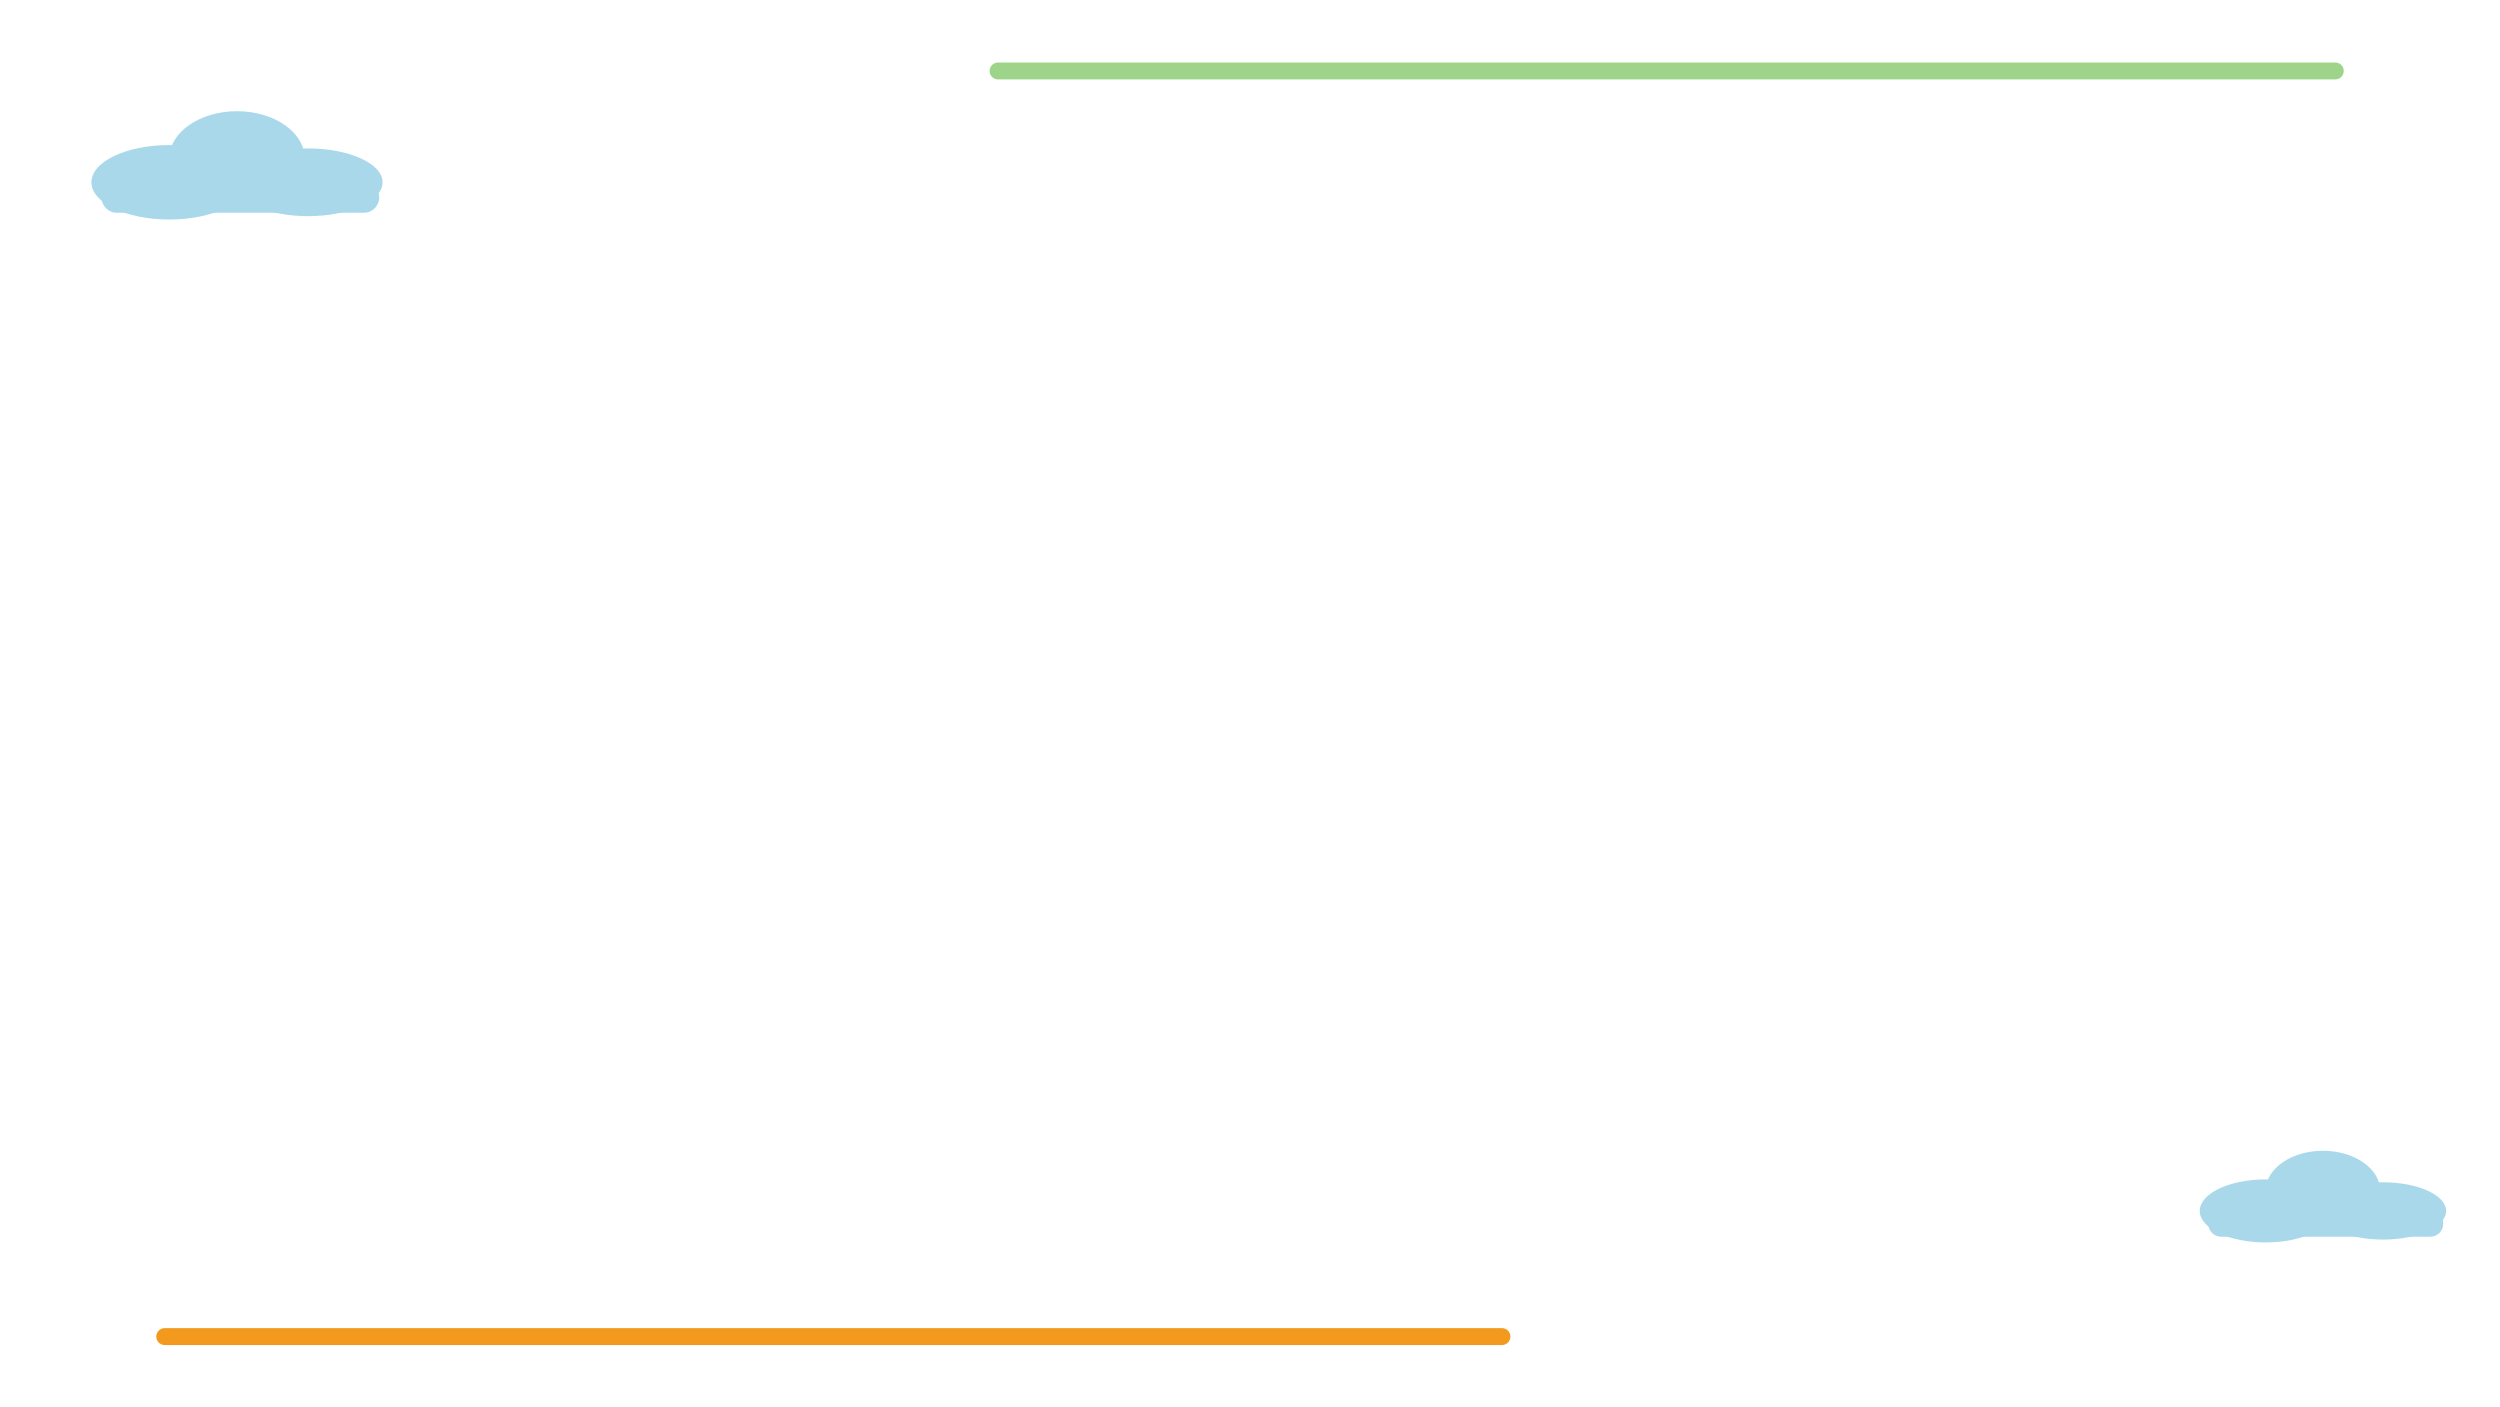
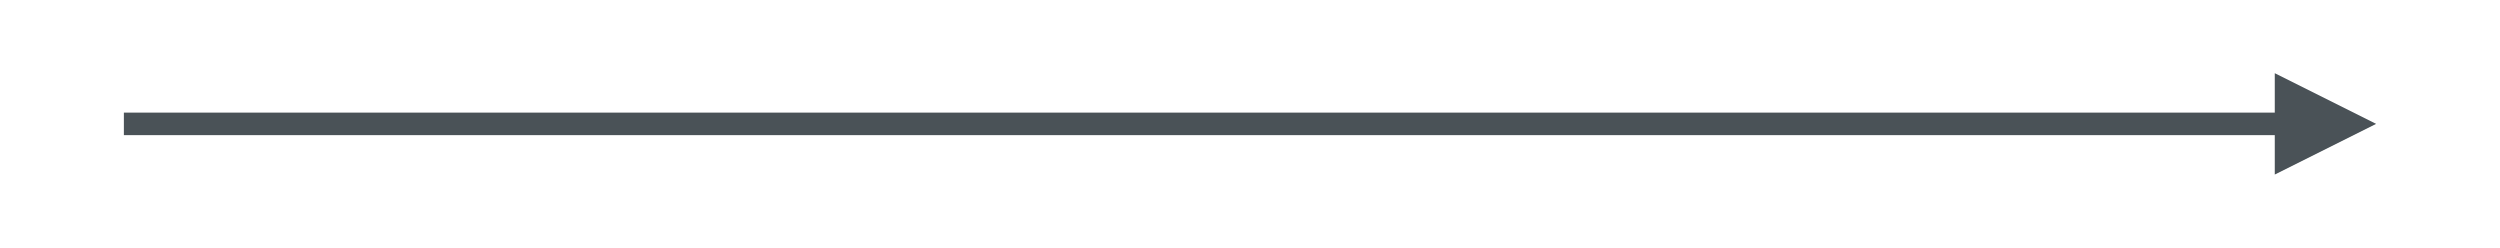
- <svg xmlns="http://www.w3.org/2000/svg" viewBox="0 0 1920 1080" width="1920" height="1080">
-   <rect x="760" y="48" width="1040" height="13" rx="6.5" fill="#9ED48A" />
-   <rect x="120" y="1020" width="1040" height="13" rx="6.5" fill="#F39A1E" />
-   <g fill="#A9D8EA">
-     <ellipse cx="130" cy="140" rx="59.8" ry="28.6" />
-     <ellipse cx="182" cy="121.8" rx="52" ry="36.4" />
-     <ellipse cx="236.6" cy="140" rx="57.2" ry="26" />
-     <rect x="78" y="140" width="213.2" height="23.4" rx="11.7" />
-   </g>
-   <g fill="#A9D8EA">
-     <ellipse cx="1740" cy="930" rx="50.6" ry="24.2" />
-     <ellipse cx="1784" cy="914.6" rx="44" ry="30.8" />
-     <ellipse cx="1830.2" cy="930" rx="48.4" ry="22" />
-     <rect x="1696" y="930" width="180.4" height="19.8" rx="9.9" />
-   </g>
+ <svg xmlns="http://www.w3.org/2000/svg" viewBox="1028 378 444 44" width="444" height="44">
+   <path d="M1050 400 L1438 400" stroke="#4A5257" stroke-width="4" />
+   <polygon points="1450,400 1432,409 1432,391" fill="#4A5257" />
</svg>
